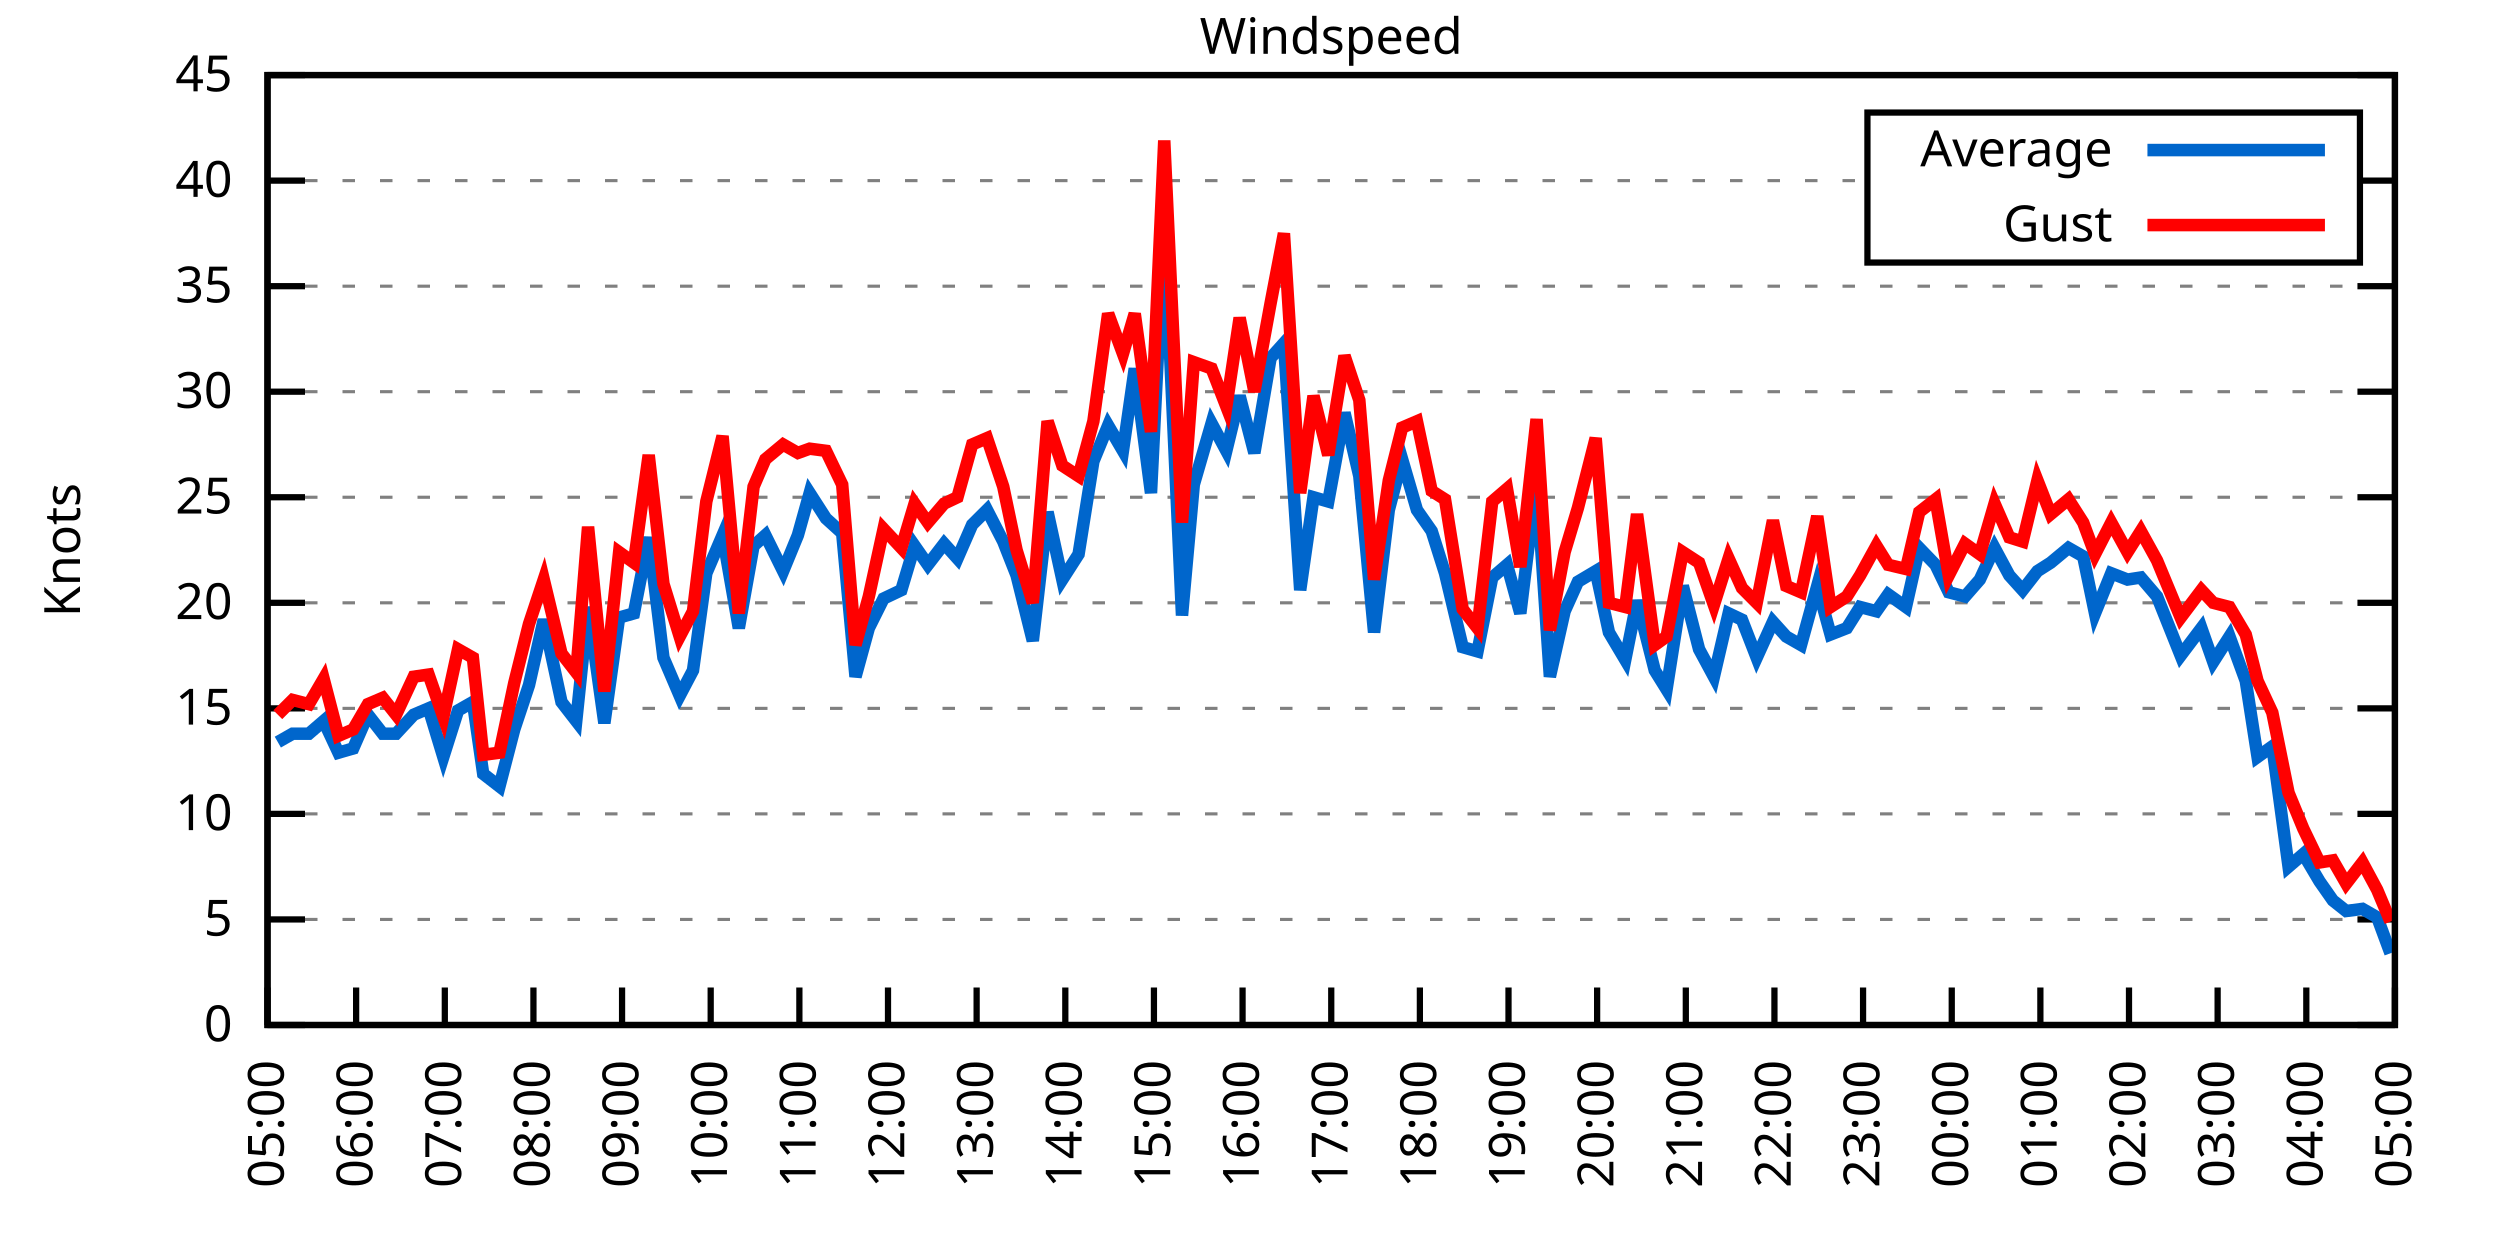
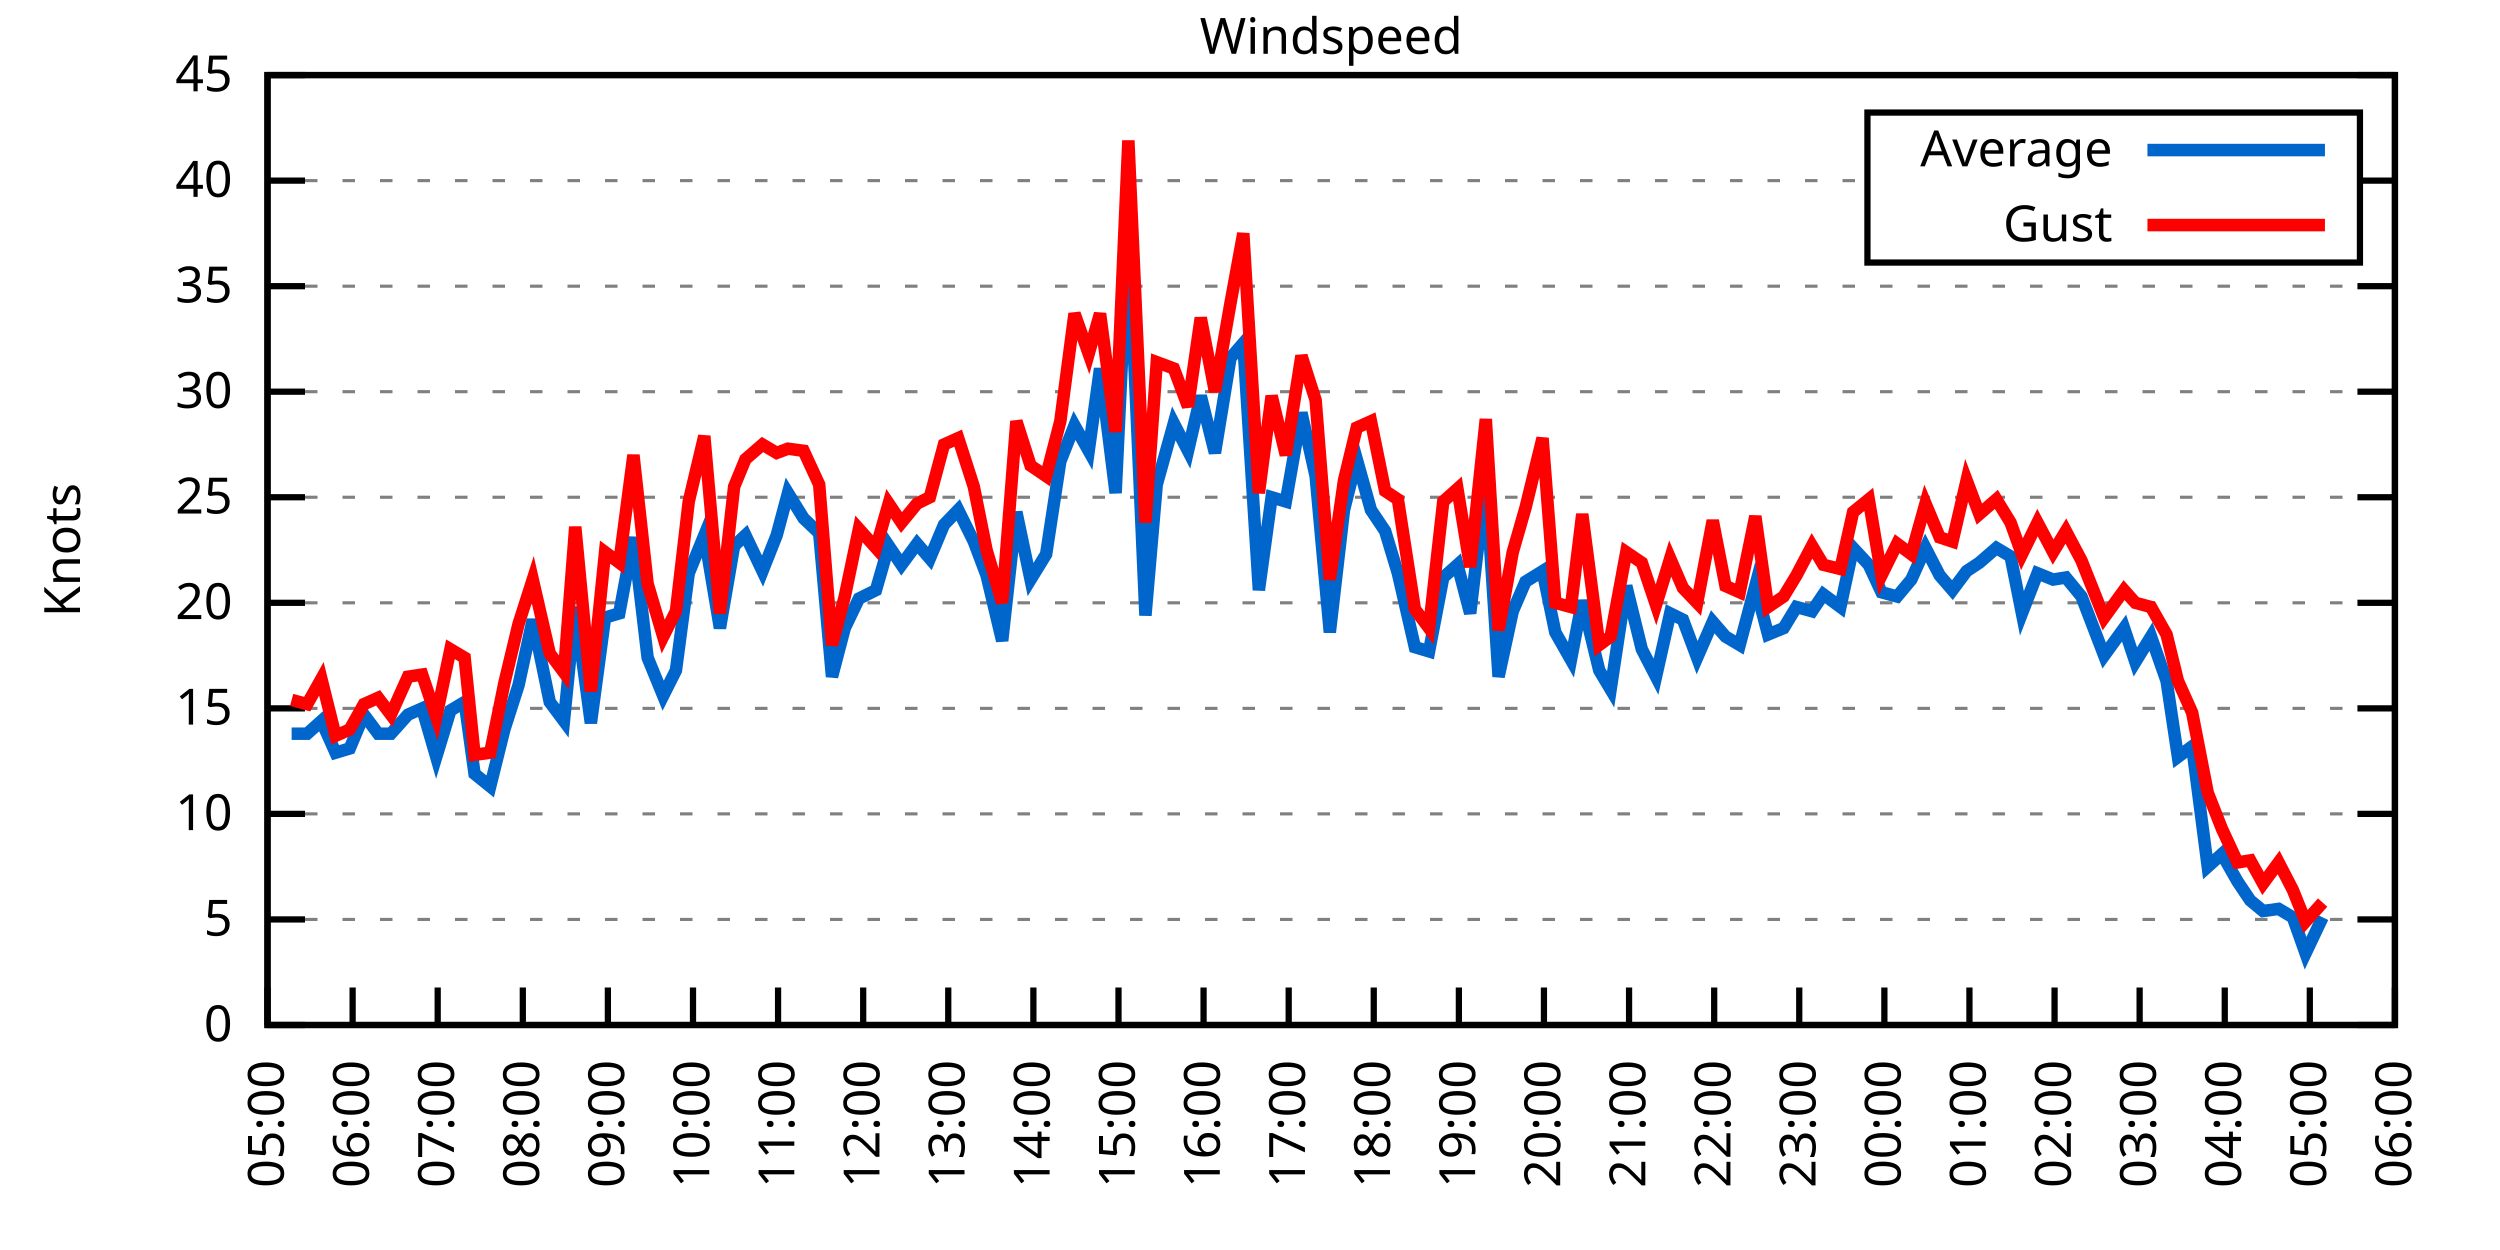
<svg xmlns="http://www.w3.org/2000/svg" xmlns:xlink="http://www.w3.org/1999/xlink" width="400" height="200" viewBox="0 0 400 200">
  <g id="gnuplot_canvas">
    <rect x="0" y="0" width="400" height="200" fill="none" />
    <defs>
      <circle id="gpDot" r="0.5" stroke-width="0.5" stroke="currentColor" />
      <path id="gpPt0" stroke-width="0.333" stroke="currentColor" d="M-1,0 h2 M0,-1 v2" />
      <path id="gpPt1" stroke-width="0.333" stroke="currentColor" d="M-1,-1 L1,1 M1,-1 L-1,1" />
      <path id="gpPt2" stroke-width="0.333" stroke="currentColor" d="M-1,0 L1,0 M0,-1 L0,1 M-1,-1 L1,1 M-1,1 L1,-1" />
      <rect id="gpPt3" stroke-width="0.333" stroke="currentColor" x="-1" y="-1" width="2" height="2" />
      <rect id="gpPt4" stroke-width="0.333" stroke="currentColor" fill="currentColor" x="-1" y="-1" width="2" height="2" />
      <circle id="gpPt5" stroke-width="0.333" stroke="currentColor" cx="0" cy="0" r="1" />
      <use xlink:href="#gpPt5" id="gpPt6" fill="currentColor" stroke="none" />
      <path id="gpPt7" stroke-width="0.333" stroke="currentColor" d="M0,-1.33 L-1.33,0.67 L1.33,0.67 z" />
      <use xlink:href="#gpPt7" id="gpPt8" fill="currentColor" stroke="none" />
      <use xlink:href="#gpPt7" id="gpPt9" stroke="currentColor" transform="rotate(180)" />
      <use xlink:href="#gpPt9" id="gpPt10" fill="currentColor" stroke="none" />
      <use xlink:href="#gpPt3" id="gpPt11" stroke="currentColor" transform="rotate(45)" />
      <use xlink:href="#gpPt11" id="gpPt12" fill="currentColor" stroke="none" />
      <path id="gpPt13" stroke-width="0.333" stroke="currentColor" d="M0,1.330 L1.265,0.411 L0.782,-1.067 L-0.782,-1.076 L-1.265,0.411 z" />
      <use xlink:href="#gpPt13" id="gpPt14" fill="currentColor" stroke="none" />
      <filter id="textbox" filterUnits="objectBoundingBox" x="0" y="0" height="1" width="1">
        <feFlood flood-color="white" flood-opacity="1" result="bgnd" />
        <feComposite in="SourceGraphic" in2="bgnd" operator="atop" />
      </filter>
      <filter id="greybox" filterUnits="objectBoundingBox" x="0" y="0" height="1" width="1">
        <feFlood flood-color="lightgrey" flood-opacity="1" result="grey" />
        <feComposite in="SourceGraphic" in2="grey" operator="atop" />
      </filter>
    </defs>
    <g fill="none" color="white" stroke="currentColor" stroke-width="1.00" stroke-linecap="butt" stroke-linejoin="miter">
</g>
    <g fill="none" color="black" stroke="currentColor" stroke-width="1.00" stroke-linecap="butt" stroke-linejoin="miter">
      <g stroke="none" shape-rendering="crispEdges">
        <polygon fill="rgb(255, 255, 255)" points="42.80,164.00 383.18,164.00 383.18,12.02 42.80,12.02 " />
      </g>
    </g>
    <g fill="none" color="black" stroke="currentColor" stroke-width="1.00" stroke-linecap="butt" stroke-linejoin="miter">
</g>
    <g fill="none" color="black" stroke="black" stroke-width="0.50" stroke-linecap="butt" stroke-linejoin="miter">
</g>
    <g fill="none" color="gray" stroke="currentColor" stroke-width="0.50" stroke-linecap="butt" stroke-linejoin="miter">
      <path stroke="gray" stroke-dasharray="2,4" class="gridline" d="M42.80,164.00 L383.19,164.00  " />
    </g>
    <g fill="none" color="gray" stroke="gray" stroke-width="1.00" stroke-linecap="butt" stroke-linejoin="miter">
</g>
    <g fill="none" color="black" stroke="currentColor" stroke-width="1.00" stroke-linecap="butt" stroke-linejoin="miter">
      <path stroke="black" d="M42.80,164.00 L48.80,164.00 M383.19,164.00 L377.19,164.00  " />
      <g transform="translate(37.20,166.60)" stroke="none" fill="black" font-family="Sans" font-size="8.00" text-anchor="end">
        <text>
          <tspan font-family="Sans"> 0</tspan>
        </text>
      </g>
    </g>
    <g fill="none" color="black" stroke="currentColor" stroke-width="1.00" stroke-linecap="butt" stroke-linejoin="miter">
</g>
    <g fill="none" color="black" stroke="black" stroke-width="0.50" stroke-linecap="butt" stroke-linejoin="miter">
</g>
    <g fill="none" color="gray" stroke="currentColor" stroke-width="0.50" stroke-linecap="butt" stroke-linejoin="miter">
      <path stroke="gray" stroke-dasharray="2,4" class="gridline" d="M42.80,147.11 L383.19,147.11  " />
    </g>
    <g fill="none" color="gray" stroke="gray" stroke-width="1.00" stroke-linecap="butt" stroke-linejoin="miter">
</g>
    <g fill="none" color="black" stroke="currentColor" stroke-width="1.00" stroke-linecap="butt" stroke-linejoin="miter">
      <path stroke="black" d="M42.80,147.11 L48.80,147.11 M383.19,147.11 L377.19,147.11  " />
      <g transform="translate(37.20,149.71)" stroke="none" fill="black" font-family="Sans" font-size="8.00" text-anchor="end">
        <text>
          <tspan font-family="Sans"> 5</tspan>
        </text>
      </g>
    </g>
    <g fill="none" color="black" stroke="currentColor" stroke-width="1.00" stroke-linecap="butt" stroke-linejoin="miter">
</g>
    <g fill="none" color="black" stroke="black" stroke-width="0.50" stroke-linecap="butt" stroke-linejoin="miter">
</g>
    <g fill="none" color="gray" stroke="currentColor" stroke-width="0.50" stroke-linecap="butt" stroke-linejoin="miter">
      <path stroke="gray" stroke-dasharray="2,4" class="gridline" d="M42.80,130.22 L383.19,130.22  " />
    </g>
    <g fill="none" color="gray" stroke="gray" stroke-width="1.00" stroke-linecap="butt" stroke-linejoin="miter">
</g>
    <g fill="none" color="black" stroke="currentColor" stroke-width="1.00" stroke-linecap="butt" stroke-linejoin="miter">
      <path stroke="black" d="M42.80,130.22 L48.80,130.22 M383.19,130.22 L377.19,130.22  " />
      <g transform="translate(37.20,132.82)" stroke="none" fill="black" font-family="Sans" font-size="8.00" text-anchor="end">
        <text>
          <tspan font-family="Sans"> 10</tspan>
        </text>
      </g>
    </g>
    <g fill="none" color="black" stroke="currentColor" stroke-width="1.00" stroke-linecap="butt" stroke-linejoin="miter">
</g>
    <g fill="none" color="black" stroke="black" stroke-width="0.50" stroke-linecap="butt" stroke-linejoin="miter">
</g>
    <g fill="none" color="gray" stroke="currentColor" stroke-width="0.50" stroke-linecap="butt" stroke-linejoin="miter">
      <path stroke="gray" stroke-dasharray="2,4" class="gridline" d="M42.80,113.34 L383.19,113.34  " />
    </g>
    <g fill="none" color="gray" stroke="gray" stroke-width="1.00" stroke-linecap="butt" stroke-linejoin="miter">
</g>
    <g fill="none" color="black" stroke="currentColor" stroke-width="1.00" stroke-linecap="butt" stroke-linejoin="miter">
      <path stroke="black" d="M42.80,113.34 L48.80,113.34 M383.19,113.34 L377.19,113.34  " />
      <g transform="translate(37.20,115.94)" stroke="none" fill="black" font-family="Sans" font-size="8.00" text-anchor="end">
        <text>
          <tspan font-family="Sans"> 15</tspan>
        </text>
      </g>
    </g>
    <g fill="none" color="black" stroke="currentColor" stroke-width="1.00" stroke-linecap="butt" stroke-linejoin="miter">
</g>
    <g fill="none" color="black" stroke="black" stroke-width="0.50" stroke-linecap="butt" stroke-linejoin="miter">
</g>
    <g fill="none" color="gray" stroke="currentColor" stroke-width="0.50" stroke-linecap="butt" stroke-linejoin="miter">
      <path stroke="gray" stroke-dasharray="2,4" class="gridline" d="M42.80,96.45 L383.19,96.45  " />
    </g>
    <g fill="none" color="gray" stroke="gray" stroke-width="1.00" stroke-linecap="butt" stroke-linejoin="miter">
</g>
    <g fill="none" color="black" stroke="currentColor" stroke-width="1.00" stroke-linecap="butt" stroke-linejoin="miter">
      <path stroke="black" d="M42.80,96.45 L48.80,96.45 M383.19,96.45 L377.19,96.45  " />
      <g transform="translate(37.20,99.05)" stroke="none" fill="black" font-family="Sans" font-size="8.00" text-anchor="end">
        <text>
          <tspan font-family="Sans"> 20</tspan>
        </text>
      </g>
    </g>
    <g fill="none" color="black" stroke="currentColor" stroke-width="1.00" stroke-linecap="butt" stroke-linejoin="miter">
</g>
    <g fill="none" color="black" stroke="black" stroke-width="0.50" stroke-linecap="butt" stroke-linejoin="miter">
</g>
    <g fill="none" color="gray" stroke="currentColor" stroke-width="0.50" stroke-linecap="butt" stroke-linejoin="miter">
      <path stroke="gray" stroke-dasharray="2,4" class="gridline" d="M42.80,79.56 L383.19,79.56  " />
    </g>
    <g fill="none" color="gray" stroke="gray" stroke-width="1.00" stroke-linecap="butt" stroke-linejoin="miter">
</g>
    <g fill="none" color="black" stroke="currentColor" stroke-width="1.00" stroke-linecap="butt" stroke-linejoin="miter">
      <path stroke="black" d="M42.80,79.56 L48.80,79.56 M383.19,79.56 L377.19,79.56  " />
      <g transform="translate(37.20,82.16)" stroke="none" fill="black" font-family="Sans" font-size="8.00" text-anchor="end">
        <text>
          <tspan font-family="Sans"> 25</tspan>
        </text>
      </g>
    </g>
    <g fill="none" color="black" stroke="currentColor" stroke-width="1.00" stroke-linecap="butt" stroke-linejoin="miter">
</g>
    <g fill="none" color="black" stroke="black" stroke-width="0.50" stroke-linecap="butt" stroke-linejoin="miter">
</g>
    <g fill="none" color="gray" stroke="currentColor" stroke-width="0.50" stroke-linecap="butt" stroke-linejoin="miter">
      <path stroke="gray" stroke-dasharray="2,4" class="gridline" d="M42.80,62.67 L383.19,62.67  " />
    </g>
    <g fill="none" color="gray" stroke="gray" stroke-width="1.00" stroke-linecap="butt" stroke-linejoin="miter">
</g>
    <g fill="none" color="black" stroke="currentColor" stroke-width="1.00" stroke-linecap="butt" stroke-linejoin="miter">
      <path stroke="black" d="M42.80,62.67 L48.80,62.67 M383.19,62.67 L377.19,62.67  " />
      <g transform="translate(37.20,65.27)" stroke="none" fill="black" font-family="Sans" font-size="8.00" text-anchor="end">
        <text>
          <tspan font-family="Sans"> 30</tspan>
        </text>
      </g>
    </g>
    <g fill="none" color="black" stroke="currentColor" stroke-width="1.00" stroke-linecap="butt" stroke-linejoin="miter">
</g>
    <g fill="none" color="black" stroke="black" stroke-width="0.50" stroke-linecap="butt" stroke-linejoin="miter">
</g>
    <g fill="none" color="gray" stroke="currentColor" stroke-width="0.50" stroke-linecap="butt" stroke-linejoin="miter">
      <path stroke="gray" stroke-dasharray="2,4" class="gridline" d="M42.80,45.79 L383.19,45.79  " />
    </g>
    <g fill="none" color="gray" stroke="gray" stroke-width="1.00" stroke-linecap="butt" stroke-linejoin="miter">
</g>
    <g fill="none" color="black" stroke="currentColor" stroke-width="1.00" stroke-linecap="butt" stroke-linejoin="miter">
      <path stroke="black" d="M42.80,45.79 L48.80,45.79 M383.19,45.79 L377.19,45.79  " />
      <g transform="translate(37.20,48.39)" stroke="none" fill="black" font-family="Sans" font-size="8.00" text-anchor="end">
        <text>
          <tspan font-family="Sans"> 35</tspan>
        </text>
      </g>
    </g>
    <g fill="none" color="black" stroke="currentColor" stroke-width="1.00" stroke-linecap="butt" stroke-linejoin="miter">
</g>
    <g fill="none" color="black" stroke="black" stroke-width="0.50" stroke-linecap="butt" stroke-linejoin="miter">
</g>
    <g fill="none" color="gray" stroke="currentColor" stroke-width="0.50" stroke-linecap="butt" stroke-linejoin="miter">
      <path stroke="gray" stroke-dasharray="2,4" class="gridline" d="M42.80,28.90 L298.79,28.90 M377.59,28.90 L383.19,28.90  " />
    </g>
    <g fill="none" color="gray" stroke="gray" stroke-width="1.00" stroke-linecap="butt" stroke-linejoin="miter">
</g>
    <g fill="none" color="black" stroke="currentColor" stroke-width="1.00" stroke-linecap="butt" stroke-linejoin="miter">
      <path stroke="black" d="M42.80,28.90 L48.80,28.90 M383.19,28.90 L377.19,28.90  " />
      <g transform="translate(37.20,31.50)" stroke="none" fill="black" font-family="Sans" font-size="8.00" text-anchor="end">
        <text>
          <tspan font-family="Sans"> 40</tspan>
        </text>
      </g>
    </g>
    <g fill="none" color="black" stroke="currentColor" stroke-width="1.00" stroke-linecap="butt" stroke-linejoin="miter">
</g>
    <g fill="none" color="black" stroke="black" stroke-width="0.50" stroke-linecap="butt" stroke-linejoin="miter">
</g>
    <g fill="none" color="gray" stroke="currentColor" stroke-width="0.50" stroke-linecap="butt" stroke-linejoin="miter">
      <path stroke="gray" stroke-dasharray="2,4" class="gridline" d="M42.80,12.01 L383.19,12.01  " />
    </g>
    <g fill="none" color="gray" stroke="gray" stroke-width="1.00" stroke-linecap="butt" stroke-linejoin="miter">
</g>
    <g fill="none" color="black" stroke="currentColor" stroke-width="1.00" stroke-linecap="butt" stroke-linejoin="miter">
      <path stroke="black" d="M42.80,12.01 L48.80,12.01 M383.19,12.01 L377.19,12.01  " />
      <g transform="translate(37.20,14.61)" stroke="none" fill="black" font-family="Sans" font-size="8.00" text-anchor="end">
        <text>
          <tspan font-family="Sans"> 45</tspan>
        </text>
      </g>
    </g>
    <g fill="none" color="black" stroke="currentColor" stroke-width="1.00" stroke-linecap="butt" stroke-linejoin="miter">
      <path stroke="black" d="M42.80,164.00 L42.80,158.00  " />
      <g transform="translate(45.40,169.60) rotate(270.00)" stroke="none" fill="black" font-family="Sans" font-size="8.00" text-anchor="end">
        <text>
          <tspan font-family="Sans">05:00</tspan>
        </text>
      </g>
    </g>
    <g fill="none" color="black" stroke="currentColor" stroke-width="1.00" stroke-linecap="butt" stroke-linejoin="miter">
-       <path stroke="black" d="M56.98,164.00 L56.98,158.00  " />
-       <g transform="translate(59.58,169.60) rotate(270.00)" stroke="none" fill="black" font-family="Sans" font-size="8.00" text-anchor="end">
+       <path stroke="black" d="M56.42,164.00 L56.42,158.00  " />
+       <g transform="translate(59.02,169.60) rotate(270.00)" stroke="none" fill="black" font-family="Sans" font-size="8.00" text-anchor="end">
        <text>
          <tspan font-family="Sans">06:00</tspan>
        </text>
      </g>
    </g>
    <g fill="none" color="black" stroke="currentColor" stroke-width="1.00" stroke-linecap="butt" stroke-linejoin="miter">
-       <path stroke="black" d="M71.17,164.00 L71.17,158.00  " />
-       <g transform="translate(73.77,169.60) rotate(270.00)" stroke="none" fill="black" font-family="Sans" font-size="8.00" text-anchor="end">
+       <path stroke="black" d="M70.03,164.00 L70.03,158.00  " />
+       <g transform="translate(72.63,169.60) rotate(270.00)" stroke="none" fill="black" font-family="Sans" font-size="8.00" text-anchor="end">
        <text>
          <tspan font-family="Sans">07:00</tspan>
        </text>
      </g>
    </g>
    <g fill="none" color="black" stroke="currentColor" stroke-width="1.00" stroke-linecap="butt" stroke-linejoin="miter">
-       <path stroke="black" d="M85.35,164.00 L85.35,158.00  " />
-       <g transform="translate(87.95,169.60) rotate(270.00)" stroke="none" fill="black" font-family="Sans" font-size="8.00" text-anchor="end">
+       <path stroke="black" d="M83.65,164.00 L83.65,158.00  " />
+       <g transform="translate(86.25,169.60) rotate(270.00)" stroke="none" fill="black" font-family="Sans" font-size="8.00" text-anchor="end">
        <text>
          <tspan font-family="Sans">08:00</tspan>
        </text>
      </g>
    </g>
    <g fill="none" color="black" stroke="currentColor" stroke-width="1.00" stroke-linecap="butt" stroke-linejoin="miter">
-       <path stroke="black" d="M99.53,164.00 L99.53,158.00  " />
-       <g transform="translate(102.13,169.60) rotate(270.00)" stroke="none" fill="black" font-family="Sans" font-size="8.00" text-anchor="end">
+       <path stroke="black" d="M97.26,164.00 L97.26,158.00  " />
+       <g transform="translate(99.86,169.60) rotate(270.00)" stroke="none" fill="black" font-family="Sans" font-size="8.00" text-anchor="end">
        <text>
          <tspan font-family="Sans">09:00</tspan>
        </text>
      </g>
    </g>
    <g fill="none" color="black" stroke="currentColor" stroke-width="1.00" stroke-linecap="butt" stroke-linejoin="miter">
-       <path stroke="black" d="M113.71,164.00 L113.71,158.00  " />
-       <g transform="translate(116.31,169.60) rotate(270.00)" stroke="none" fill="black" font-family="Sans" font-size="8.00" text-anchor="end">
+       <path stroke="black" d="M110.88,164.00 L110.88,158.00  " />
+       <g transform="translate(113.48,169.60) rotate(270.00)" stroke="none" fill="black" font-family="Sans" font-size="8.00" text-anchor="end">
        <text>
          <tspan font-family="Sans">10:00</tspan>
        </text>
      </g>
    </g>
    <g fill="none" color="black" stroke="currentColor" stroke-width="1.00" stroke-linecap="butt" stroke-linejoin="miter">
-       <path stroke="black" d="M127.90,164.00 L127.90,158.00  " />
-       <g transform="translate(130.50,169.60) rotate(270.00)" stroke="none" fill="black" font-family="Sans" font-size="8.00" text-anchor="end">
+       <path stroke="black" d="M124.49,164.00 L124.49,158.00  " />
+       <g transform="translate(127.09,169.60) rotate(270.00)" stroke="none" fill="black" font-family="Sans" font-size="8.00" text-anchor="end">
        <text>
          <tspan font-family="Sans">11:00</tspan>
        </text>
      </g>
    </g>
    <g fill="none" color="black" stroke="currentColor" stroke-width="1.00" stroke-linecap="butt" stroke-linejoin="miter">
-       <path stroke="black" d="M142.08,164.00 L142.08,158.00  " />
-       <g transform="translate(144.68,169.60) rotate(270.00)" stroke="none" fill="black" font-family="Sans" font-size="8.00" text-anchor="end">
+       <path stroke="black" d="M138.11,164.00 L138.11,158.00  " />
+       <g transform="translate(140.71,169.60) rotate(270.00)" stroke="none" fill="black" font-family="Sans" font-size="8.00" text-anchor="end">
        <text>
          <tspan font-family="Sans">12:00</tspan>
        </text>
      </g>
    </g>
    <g fill="none" color="black" stroke="currentColor" stroke-width="1.00" stroke-linecap="butt" stroke-linejoin="miter">
-       <path stroke="black" d="M156.26,164.00 L156.26,158.00  " />
-       <g transform="translate(158.86,169.60) rotate(270.00)" stroke="none" fill="black" font-family="Sans" font-size="8.00" text-anchor="end">
+       <path stroke="black" d="M151.72,164.00 L151.72,158.00  " />
+       <g transform="translate(154.32,169.60) rotate(270.00)" stroke="none" fill="black" font-family="Sans" font-size="8.00" text-anchor="end">
        <text>
          <tspan font-family="Sans">13:00</tspan>
        </text>
      </g>
    </g>
    <g fill="none" color="black" stroke="currentColor" stroke-width="1.00" stroke-linecap="butt" stroke-linejoin="miter">
-       <path stroke="black" d="M170.45,164.00 L170.45,158.00  " />
-       <g transform="translate(173.05,169.60) rotate(270.00)" stroke="none" fill="black" font-family="Sans" font-size="8.00" text-anchor="end">
+       <path stroke="black" d="M165.34,164.00 L165.34,158.00  " />
+       <g transform="translate(167.94,169.60) rotate(270.00)" stroke="none" fill="black" font-family="Sans" font-size="8.00" text-anchor="end">
        <text>
          <tspan font-family="Sans">14:00</tspan>
        </text>
      </g>
    </g>
    <g fill="none" color="black" stroke="currentColor" stroke-width="1.00" stroke-linecap="butt" stroke-linejoin="miter">
-       <path stroke="black" d="M184.63,164.00 L184.63,158.00  " />
-       <g transform="translate(187.23,169.60) rotate(270.00)" stroke="none" fill="black" font-family="Sans" font-size="8.00" text-anchor="end">
+       <path stroke="black" d="M178.96,164.00 L178.96,158.00  " />
+       <g transform="translate(181.56,169.60) rotate(270.00)" stroke="none" fill="black" font-family="Sans" font-size="8.00" text-anchor="end">
        <text>
          <tspan font-family="Sans">15:00</tspan>
        </text>
      </g>
    </g>
    <g fill="none" color="black" stroke="currentColor" stroke-width="1.00" stroke-linecap="butt" stroke-linejoin="miter">
-       <path stroke="black" d="M198.81,164.00 L198.81,158.00  " />
-       <g transform="translate(201.41,169.60) rotate(270.00)" stroke="none" fill="black" font-family="Sans" font-size="8.00" text-anchor="end">
+       <path stroke="black" d="M192.57,164.00 L192.57,158.00  " />
+       <g transform="translate(195.17,169.60) rotate(270.00)" stroke="none" fill="black" font-family="Sans" font-size="8.00" text-anchor="end">
        <text>
          <tspan font-family="Sans">16:00</tspan>
        </text>
      </g>
    </g>
    <g fill="none" color="black" stroke="currentColor" stroke-width="1.00" stroke-linecap="butt" stroke-linejoin="miter">
-       <path stroke="black" d="M213.00,164.00 L213.00,158.00  " />
-       <g transform="translate(215.60,169.60) rotate(270.00)" stroke="none" fill="black" font-family="Sans" font-size="8.00" text-anchor="end">
+       <path stroke="black" d="M206.19,164.00 L206.19,158.00  " />
+       <g transform="translate(208.79,169.60) rotate(270.00)" stroke="none" fill="black" font-family="Sans" font-size="8.00" text-anchor="end">
        <text>
          <tspan font-family="Sans">17:00</tspan>
        </text>
      </g>
    </g>
    <g fill="none" color="black" stroke="currentColor" stroke-width="1.00" stroke-linecap="butt" stroke-linejoin="miter">
-       <path stroke="black" d="M227.18,164.00 L227.18,158.00  " />
-       <g transform="translate(229.78,169.60) rotate(270.00)" stroke="none" fill="black" font-family="Sans" font-size="8.00" text-anchor="end">
+       <path stroke="black" d="M219.80,164.00 L219.80,158.00  " />
+       <g transform="translate(222.40,169.60) rotate(270.00)" stroke="none" fill="black" font-family="Sans" font-size="8.00" text-anchor="end">
        <text>
          <tspan font-family="Sans">18:00</tspan>
        </text>
      </g>
    </g>
    <g fill="none" color="black" stroke="currentColor" stroke-width="1.00" stroke-linecap="butt" stroke-linejoin="miter">
-       <path stroke="black" d="M241.36,164.00 L241.36,158.00  " />
-       <g transform="translate(243.96,169.60) rotate(270.00)" stroke="none" fill="black" font-family="Sans" font-size="8.00" text-anchor="end">
+       <path stroke="black" d="M233.42,164.00 L233.42,158.00  " />
+       <g transform="translate(236.02,169.60) rotate(270.00)" stroke="none" fill="black" font-family="Sans" font-size="8.00" text-anchor="end">
        <text>
          <tspan font-family="Sans">19:00</tspan>
        </text>
      </g>
    </g>
    <g fill="none" color="black" stroke="currentColor" stroke-width="1.00" stroke-linecap="butt" stroke-linejoin="miter">
-       <path stroke="black" d="M255.54,164.00 L255.54,158.00  " />
-       <g transform="translate(258.14,169.60) rotate(270.00)" stroke="none" fill="black" font-family="Sans" font-size="8.00" text-anchor="end">
+       <path stroke="black" d="M247.03,164.00 L247.03,158.00  " />
+       <g transform="translate(249.63,169.60) rotate(270.00)" stroke="none" fill="black" font-family="Sans" font-size="8.00" text-anchor="end">
        <text>
          <tspan font-family="Sans">20:00</tspan>
        </text>
      </g>
    </g>
    <g fill="none" color="black" stroke="currentColor" stroke-width="1.00" stroke-linecap="butt" stroke-linejoin="miter">
-       <path stroke="black" d="M269.73,164.00 L269.73,158.00  " />
-       <g transform="translate(272.33,169.60) rotate(270.00)" stroke="none" fill="black" font-family="Sans" font-size="8.00" text-anchor="end">
+       <path stroke="black" d="M260.65,164.00 L260.65,158.00  " />
+       <g transform="translate(263.25,169.60) rotate(270.00)" stroke="none" fill="black" font-family="Sans" font-size="8.00" text-anchor="end">
        <text>
          <tspan font-family="Sans">21:00</tspan>
        </text>
      </g>
    </g>
    <g fill="none" color="black" stroke="currentColor" stroke-width="1.00" stroke-linecap="butt" stroke-linejoin="miter">
-       <path stroke="black" d="M283.91,164.00 L283.91,158.00  " />
-       <g transform="translate(286.51,169.60) rotate(270.00)" stroke="none" fill="black" font-family="Sans" font-size="8.00" text-anchor="end">
+       <path stroke="black" d="M274.27,164.00 L274.27,158.00  " />
+       <g transform="translate(276.87,169.60) rotate(270.00)" stroke="none" fill="black" font-family="Sans" font-size="8.00" text-anchor="end">
        <text>
          <tspan font-family="Sans">22:00</tspan>
        </text>
      </g>
    </g>
    <g fill="none" color="black" stroke="currentColor" stroke-width="1.00" stroke-linecap="butt" stroke-linejoin="miter">
-       <path stroke="black" d="M298.09,164.00 L298.09,158.00  " />
-       <g transform="translate(300.69,169.60) rotate(270.00)" stroke="none" fill="black" font-family="Sans" font-size="8.00" text-anchor="end">
+       <path stroke="black" d="M287.88,164.00 L287.88,158.00  " />
+       <g transform="translate(290.48,169.60) rotate(270.00)" stroke="none" fill="black" font-family="Sans" font-size="8.00" text-anchor="end">
        <text>
          <tspan font-family="Sans">23:00</tspan>
        </text>
      </g>
    </g>
    <g fill="none" color="black" stroke="currentColor" stroke-width="1.00" stroke-linecap="butt" stroke-linejoin="miter">
-       <path stroke="black" d="M312.28,164.00 L312.28,158.00  " />
-       <g transform="translate(314.88,169.60) rotate(270.00)" stroke="none" fill="black" font-family="Sans" font-size="8.00" text-anchor="end">
+       <path stroke="black" d="M301.50,164.00 L301.50,158.00  " />
+       <g transform="translate(304.10,169.60) rotate(270.00)" stroke="none" fill="black" font-family="Sans" font-size="8.00" text-anchor="end">
        <text>
          <tspan font-family="Sans">00:00</tspan>
        </text>
      </g>
    </g>
    <g fill="none" color="black" stroke="currentColor" stroke-width="1.00" stroke-linecap="butt" stroke-linejoin="miter">
-       <path stroke="black" d="M326.46,164.00 L326.46,158.00  " />
-       <g transform="translate(329.06,169.60) rotate(270.00)" stroke="none" fill="black" font-family="Sans" font-size="8.00" text-anchor="end">
+       <path stroke="black" d="M315.11,164.00 L315.11,158.00  " />
+       <g transform="translate(317.71,169.60) rotate(270.00)" stroke="none" fill="black" font-family="Sans" font-size="8.00" text-anchor="end">
        <text>
          <tspan font-family="Sans">01:00</tspan>
        </text>
      </g>
    </g>
    <g fill="none" color="black" stroke="currentColor" stroke-width="1.00" stroke-linecap="butt" stroke-linejoin="miter">
-       <path stroke="black" d="M340.64,164.00 L340.64,158.00  " />
-       <g transform="translate(343.24,169.60) rotate(270.00)" stroke="none" fill="black" font-family="Sans" font-size="8.00" text-anchor="end">
+       <path stroke="black" d="M328.73,164.00 L328.73,158.00  " />
+       <g transform="translate(331.33,169.60) rotate(270.00)" stroke="none" fill="black" font-family="Sans" font-size="8.00" text-anchor="end">
        <text>
          <tspan font-family="Sans">02:00</tspan>
        </text>
      </g>
    </g>
    <g fill="none" color="black" stroke="currentColor" stroke-width="1.00" stroke-linecap="butt" stroke-linejoin="miter">
-       <path stroke="black" d="M354.82,164.00 L354.82,158.00  " />
-       <g transform="translate(357.42,169.60) rotate(270.00)" stroke="none" fill="black" font-family="Sans" font-size="8.00" text-anchor="end">
+       <path stroke="black" d="M342.34,164.00 L342.34,158.00  " />
+       <g transform="translate(344.94,169.60) rotate(270.00)" stroke="none" fill="black" font-family="Sans" font-size="8.00" text-anchor="end">
        <text>
          <tspan font-family="Sans">03:00</tspan>
        </text>
      </g>
    </g>
    <g fill="none" color="black" stroke="currentColor" stroke-width="1.00" stroke-linecap="butt" stroke-linejoin="miter">
-       <path stroke="black" d="M369.01,164.00 L369.01,158.00  " />
-       <g transform="translate(371.61,169.60) rotate(270.00)" stroke="none" fill="black" font-family="Sans" font-size="8.00" text-anchor="end">
+       <path stroke="black" d="M355.96,164.00 L355.96,158.00  " />
+       <g transform="translate(358.56,169.60) rotate(270.00)" stroke="none" fill="black" font-family="Sans" font-size="8.00" text-anchor="end">
        <text>
          <tspan font-family="Sans">04:00</tspan>
+         </text>
+       </g>
+     </g>
+     <g fill="none" color="black" stroke="currentColor" stroke-width="1.00" stroke-linecap="butt" stroke-linejoin="miter">
+       <path stroke="black" d="M369.57,164.00 L369.57,158.00  " />
+       <g transform="translate(372.17,169.60) rotate(270.00)" stroke="none" fill="black" font-family="Sans" font-size="8.00" text-anchor="end">
+         <text>
+           <tspan font-family="Sans">05:00</tspan>
        </text>
      </g>
    </g>
    <g fill="none" color="black" stroke="currentColor" stroke-width="1.00" stroke-linecap="butt" stroke-linejoin="miter">
      <path stroke="black" d="M383.19,164.00 L383.19,158.00  " />
      <g transform="translate(385.79,169.60) rotate(270.00)" stroke="none" fill="black" font-family="Sans" font-size="8.00" text-anchor="end">
        <text>
-           <tspan font-family="Sans">05:00</tspan>
+           <tspan font-family="Sans">06:00</tspan>
        </text>
      </g>
    </g>
    <g fill="none" color="black" stroke="currentColor" stroke-width="1.00" stroke-linecap="butt" stroke-linejoin="miter">
</g>
    <g fill="none" color="black" stroke="currentColor" stroke-width="1.00" stroke-linecap="butt" stroke-linejoin="miter">
      <path stroke="black" d="M42.80,12.01 L42.80,164.00 L383.19,164.00 L383.19,12.01 L42.80,12.01 Z  " />
    </g>
    <g fill="none" color="black" stroke="currentColor" stroke-width="1.00" stroke-linecap="butt" stroke-linejoin="miter">
</g>
    <g fill="none" color="black" stroke="currentColor" stroke-width="1.00" stroke-linecap="butt" stroke-linejoin="miter">
      <path stroke="black" d="M298.79,42.01 L298.79,18.01 L377.59,18.01 L377.59,42.01 L298.79,42.01 Z  " />
    </g>
    <g id="Windspeed_plot_1">
      <g fill="none" color="white" stroke="black" stroke-width="2.00" stroke-linecap="butt" stroke-linejoin="miter">
</g>
      <g fill="none" color="black" stroke="currentColor" stroke-width="2.00" stroke-linecap="butt" stroke-linejoin="miter">
        <g transform="translate(337.99,26.61)" stroke="none" fill="black" font-family="Sans" font-size="8.00" text-anchor="end">
          <text>
            <tspan font-family="Sans">Average</tspan>
          </text>
        </g>
      </g>
      <g fill="none" color="black" stroke="currentColor" stroke-width="2.00" stroke-linecap="butt" stroke-linejoin="miter">
-         <path stroke="rgb(  0, 102, 204)" d="M343.59,24.01 L371.99,24.01 M44.45,118.74 L46.82,117.39 L49.42,117.39 L51.78,115.36 L54.15,120.43 L56.51,119.75   L58.87,114.35 L61.24,117.39 L63.37,117.39 L66.20,114.35 L68.57,113.34 L70.93,121.11 L73.29,113.67 L75.66,112.32   L77.31,123.81 L79.91,125.83 L82.28,116.71 L84.64,109.62 L87.00,99.15 L89.84,112.32 L92.20,115.36 L94.09,97.12   L96.70,115.70 L99.06,98.81 L101.42,98.14 L103.79,85.98 L106.15,105.23 L108.75,111.31 L110.88,107.26 L113.01,91.72   L115.61,85.64 L118.21,100.50 L120.57,87.33 L122.46,85.64 L125.30,91.38 L127.66,85.64 L129.55,78.89 L132.15,82.94   L134.75,85.30 L136.88,108.27 L139.01,100.50 L141.37,95.77 L144.21,94.42 L146.34,87.33 L148.46,90.37 L151.06,86.99   L153.19,89.36 L155.55,83.95 L157.92,81.59 L160.52,86.65 L162.65,92.06 L165.25,102.53 L167.61,81.93 L169.97,92.73   L172.57,88.68 L174.94,73.82 L177.30,68.08 L179.67,72.13 L181.56,58.96 L184.16,78.89 L186.28,36.33 L189.12,98.48   L191.01,77.53 L193.85,67.74 L196.21,72.13 L198.34,63.35 L200.70,72.47 L203.30,57.27 L205.43,54.90 L208.03,94.42   L210.16,79.56 L212.52,80.24 L215.12,66.05 L217.49,76.18 L219.85,101.18 L222.21,81.59 L224.34,73.48 L226.71,81.59   L229.07,84.97 L231.20,91.72 L234.03,103.54 L236.40,104.22 L238.76,92.40 L241.12,90.37 L243.25,98.14 L245.85,76.86   L247.98,108.27 L250.34,97.80 L252.47,93.07 L255.31,91.38 L257.43,101.18 L260.04,105.57 L261.93,96.11 L264.76,107.26   L266.65,110.30 L269.25,93.75 L271.85,103.88 L274.22,108.27 L276.58,98.14 L278.71,99.15 L281.07,105.23 L283.67,99.49   L285.80,101.85 L288.16,103.20 L290.76,93.75 L292.89,101.52 L295.49,100.50 L297.62,97.12 L300.22,97.80 L302.11,95.10   L304.95,97.12 L307.08,87.67 L309.68,90.37 L311.80,94.76 L314.40,95.44 L316.77,92.73 L319.13,87.67 L321.49,92.06   L323.62,94.42 L325.99,91.38 L328.11,90.03 L330.95,87.67 L333.31,89.02 L335.20,98.14 L337.80,91.72 L340.40,92.73   L342.53,92.40 L345.13,95.44 L348.91,104.89 L352.22,100.50 L354.12,105.91 L356.72,101.85 L359.32,108.95 L361.21,121.11   L363.57,119.42 L366.17,138.67 L368.53,136.64 L371.13,141.03 L373.26,144.07 L375.39,145.76 L377.99,145.42 L380.35,146.77   L382.48,152.52  " />
+         <path stroke="rgb(  0, 102, 204)" d="M343.59,24.01 L371.99,24.01 M46.66,117.39 L49.15,117.39 L51.42,115.36 L53.69,120.43 L55.96,119.75 L58.23,114.35   L60.50,117.39 L62.54,117.39 L65.27,114.35 L67.54,113.34 L69.80,121.11 L72.07,113.67 L74.34,112.32 L75.93,123.81   L78.43,125.83 L80.70,116.71 L82.97,109.62 L85.24,99.15 L87.96,112.32 L90.23,115.36 L92.04,97.12 L94.54,115.70   L96.81,98.81 L99.08,98.14 L101.35,85.98 L103.62,105.23 L106.11,111.31 L108.15,107.26 L110.20,91.72 L112.69,85.64   L115.19,100.50 L117.46,87.33 L119.27,85.64 L122.00,91.38 L124.27,85.64 L126.08,78.89 L128.58,82.94 L131.07,85.30   L133.12,108.27 L135.16,100.50 L137.43,95.77 L140.15,94.42 L142.19,87.33 L144.24,90.37 L146.73,86.99 L148.77,89.36   L151.04,83.95 L153.31,81.59 L155.81,86.65 L157.85,92.06 L160.35,102.53 L162.62,81.93 L164.89,92.73 L167.38,88.68   L169.65,73.82 L171.92,68.08 L174.19,72.13 L176.01,58.96 L178.50,78.89 L180.54,36.33 L183.27,98.48 L185.08,77.53   L187.81,67.74 L190.08,72.13 L192.12,63.35 L194.39,72.47 L196.88,57.27 L198.93,54.90 L201.42,94.42 L203.46,79.56   L205.73,80.24 L208.23,66.05 L210.50,76.18 L212.77,101.18 L215.04,81.59 L217.08,73.48 L219.35,81.59 L221.62,84.97   L223.66,91.72 L226.38,103.54 L228.65,104.22 L230.92,92.40 L233.19,90.37 L235.23,98.14 L237.73,76.86 L239.77,108.27   L242.04,97.80 L244.08,93.07 L246.81,91.38 L248.85,101.18 L251.35,105.57 L253.16,96.11 L255.88,107.26 L257.70,110.30   L260.20,93.75 L262.69,103.88 L264.96,108.27 L267.23,98.14 L269.27,99.15 L271.54,105.23 L274.04,99.49 L276.08,101.85   L278.35,103.20 L280.85,93.75 L282.89,101.52 L285.38,100.50 L287.43,97.12 L289.92,97.80 L291.74,95.10 L294.46,97.12   L296.50,87.67 L299.00,90.37 L301.04,94.76 L303.54,95.44 L305.81,92.73 L308.08,87.67 L310.35,92.06 L312.39,94.42   L314.66,91.38 L316.70,90.03 L319.42,87.67 L321.69,89.02 L323.51,98.14 L326.00,91.72 L328.50,92.73 L330.54,92.40   L333.04,95.44 L336.67,104.89 L339.85,100.50 L341.66,105.91 L344.16,101.85 L346.65,108.95 L348.47,121.11 L350.74,119.42   L353.24,138.67 L355.50,136.64 L358.00,141.03 L360.04,144.07 L362.09,145.76 L364.58,145.42 L366.85,146.77 L368.89,152.52   L371.62,146.77  " />
      </g>
    </g>
    <g id="Windspeed_plot_2">
      <g fill="none" color="black" stroke="currentColor" stroke-width="2.00" stroke-linecap="butt" stroke-linejoin="miter">
        <g transform="translate(337.99,38.61)" stroke="none" fill="black" font-family="Sans" font-size="8.00" text-anchor="end">
          <text>
            <tspan font-family="Sans">Gust</tspan>
          </text>
        </g>
      </g>
      <g fill="none" color="black" stroke="currentColor" stroke-width="2.00" stroke-linecap="butt" stroke-linejoin="miter">
-         <path stroke="rgb(255,   0,   0)" d="M343.59,36.01 L371.99,36.01 M44.45,114.35 L46.82,111.99 L49.42,112.66 L51.78,108.61 L54.15,117.73 L56.51,116.71   L58.87,112.66 L61.24,111.65 L63.37,114.35 L66.20,108.27 L68.57,107.93 L70.93,114.69 L73.29,103.88 L75.66,105.23   L77.31,120.77 L79.91,120.43 L82.28,109.28 L84.64,99.83 L87.00,92.73 L89.84,104.56 L92.20,107.59 L94.09,84.29   L96.70,110.63 L99.06,88.34 L101.42,90.03 L103.79,72.81 L106.15,93.41 L108.75,101.85 L110.88,97.80 L113.01,80.24   L115.61,69.77 L118.21,98.14 L120.57,77.87 L122.46,73.48 L125.30,71.12 L127.66,72.47 L129.55,71.79 L132.15,72.13   L134.75,77.53 L136.88,103.20 L139.01,95.44 L141.37,84.63 L144.21,87.67 L146.34,80.57 L148.46,83.61 L151.06,80.57   L153.19,79.56 L155.55,71.12 L157.92,70.10 L160.52,77.87 L162.65,88.00 L165.25,96.45 L167.61,67.40 L169.97,74.49   L172.57,76.18 L174.94,67.40 L177.30,50.18 L179.67,56.59 L181.56,50.18 L184.16,69.09 L186.28,22.48 L189.12,83.61   L191.01,57.94 L193.85,58.96 L196.21,65.04 L198.34,50.85 L200.70,62.67 L203.30,48.49 L205.43,37.34 L208.03,78.89   L210.16,63.35 L212.52,72.81 L215.12,56.93 L217.49,64.02 L219.85,92.73 L222.21,76.86 L224.34,68.42 L226.71,67.40   L229.07,78.55 L231.20,79.90 L234.03,97.46 L236.40,100.50 L238.76,80.24 L241.12,78.21 L243.25,90.71 L245.85,67.06   L247.98,100.84 L250.34,88.34 L252.47,81.25 L255.31,70.10 L257.43,96.45 L260.04,97.12 L261.93,82.26 L264.76,103.20   L266.65,101.85 L269.25,88.34 L271.85,90.03 L274.22,96.79 L276.58,89.36 L278.71,94.08 L281.07,96.45 L283.67,83.28   L285.80,93.75 L288.16,94.76 L290.76,82.60 L292.89,97.12 L295.49,95.44 L297.62,92.06 L300.22,87.33 L302.11,90.37   L304.95,91.04 L307.08,81.93 L309.68,79.90 L311.80,92.06 L314.40,86.99 L316.77,88.68 L319.13,80.57 L321.49,85.98   L323.62,86.65 L325.99,76.86 L328.11,82.26 L330.95,79.90 L333.31,83.61 L335.20,88.68 L337.80,83.61 L340.40,88.34   L342.53,84.97 L345.13,89.69 L348.91,98.81 L352.22,94.42 L354.12,96.45 L356.72,97.12 L359.32,101.52 L361.21,108.95   L363.57,114.01 L366.17,126.85 L368.53,132.59 L371.13,137.99 L373.26,137.66 L375.39,141.37 L377.99,137.99 L380.35,142.38   L382.48,147.45  " />
+         <path stroke="rgb(255,   0,   0)" d="M343.59,36.01 L371.99,36.01 M46.66,111.99 L49.15,112.66 L51.42,108.61 L53.69,117.73 L55.96,116.71 L58.23,112.66   L60.50,111.65 L62.54,114.35 L65.27,108.27 L67.54,107.93 L69.80,114.69 L72.07,103.88 L74.34,105.23 L75.93,120.77   L78.43,120.43 L80.70,109.28 L82.97,99.83 L85.24,92.73 L87.96,104.56 L90.23,107.59 L92.04,84.29 L94.54,110.63   L96.81,88.34 L99.08,90.03 L101.35,72.81 L103.62,93.41 L106.11,101.85 L108.15,97.80 L110.20,80.24 L112.69,69.77   L115.19,98.14 L117.46,77.87 L119.27,73.48 L122.00,71.12 L124.27,72.47 L126.08,71.79 L128.58,72.13 L131.07,77.53   L133.12,103.20 L135.16,95.44 L137.43,84.63 L140.15,87.67 L142.19,80.57 L144.24,83.61 L146.73,80.57 L148.77,79.56   L151.04,71.12 L153.31,70.10 L155.81,77.87 L157.85,88.00 L160.35,96.45 L162.62,67.40 L164.89,74.49 L167.38,76.18   L169.65,67.40 L171.92,50.18 L174.19,56.59 L176.01,50.18 L178.50,69.09 L180.54,22.48 L183.27,83.61 L185.08,57.94   L187.81,58.96 L190.08,65.04 L192.12,50.85 L194.39,62.67 L196.88,48.49 L198.93,37.34 L201.42,78.89 L203.46,63.35   L205.73,72.81 L208.23,56.93 L210.50,64.02 L212.77,92.73 L215.04,76.86 L217.08,68.42 L219.35,67.40 L221.62,78.55   L223.66,79.90 L226.38,97.46 L228.65,100.50 L230.92,80.24 L233.19,78.21 L235.23,90.71 L237.73,67.06 L239.77,100.84   L242.04,88.34 L244.08,81.25 L246.81,70.10 L248.85,96.45 L251.35,97.12 L253.16,82.26 L255.88,103.20 L257.70,101.85   L260.20,88.34 L262.69,90.03 L264.96,96.79 L267.23,89.36 L269.27,94.08 L271.54,96.45 L274.04,83.28 L276.08,93.75   L278.35,94.76 L280.85,82.60 L282.89,97.12 L285.38,95.44 L287.43,92.06 L289.92,87.33 L291.74,90.37 L294.46,91.04   L296.50,81.93 L299.00,79.90 L301.04,92.06 L303.54,86.99 L305.81,88.68 L308.08,80.57 L310.35,85.98 L312.39,86.65   L314.66,76.86 L316.70,82.26 L319.42,79.90 L321.69,83.61 L323.51,88.68 L326.00,83.61 L328.50,88.34 L330.54,84.97   L333.04,89.69 L336.67,98.81 L339.85,94.42 L341.66,96.45 L344.16,97.12 L346.65,101.52 L348.47,108.95 L350.74,114.01   L353.24,126.85 L355.50,132.59 L358.00,137.99 L360.04,137.66 L362.09,141.37 L364.58,137.99 L366.85,142.38 L368.89,147.45   L371.62,144.41  " />
      </g>
    </g>
    <g fill="none" color="black" stroke="currentColor" stroke-width="2.00" stroke-linecap="butt" stroke-linejoin="miter">
</g>
    <g fill="none" color="black" stroke="black" stroke-width="1.00" stroke-linecap="butt" stroke-linejoin="miter">
</g>
    <g fill="none" color="black" stroke="currentColor" stroke-width="1.00" stroke-linecap="butt" stroke-linejoin="miter">
      <path stroke="black" d="M42.80,12.01 L42.80,164.00 L383.19,164.00 L383.19,12.01 L42.80,12.01 Z  " />
      <g transform="translate(12.80,88.01) rotate(270.00)" stroke="none" fill="black" font-family="Sans" font-size="8.00" text-anchor="middle">
        <text>
          <tspan font-family="Sans">Knots</tspan>
        </text>
      </g>
    </g>
    <g fill="none" color="black" stroke="currentColor" stroke-width="1.00" stroke-linecap="butt" stroke-linejoin="miter">
</g>
    <g fill="none" color="black" stroke="currentColor" stroke-width="1.00" stroke-linecap="butt" stroke-linejoin="miter">
      <g transform="translate(212.99,8.61)" stroke="none" fill="black" font-family="Sans" font-size="8.00" text-anchor="middle">
        <text>
          <tspan font-family="Sans">Windspeed</tspan>
        </text>
      </g>
    </g>
    <g fill="none" color="black" stroke="currentColor" stroke-width="1.00" stroke-linecap="butt" stroke-linejoin="miter">
</g>
  </g>
</svg>
